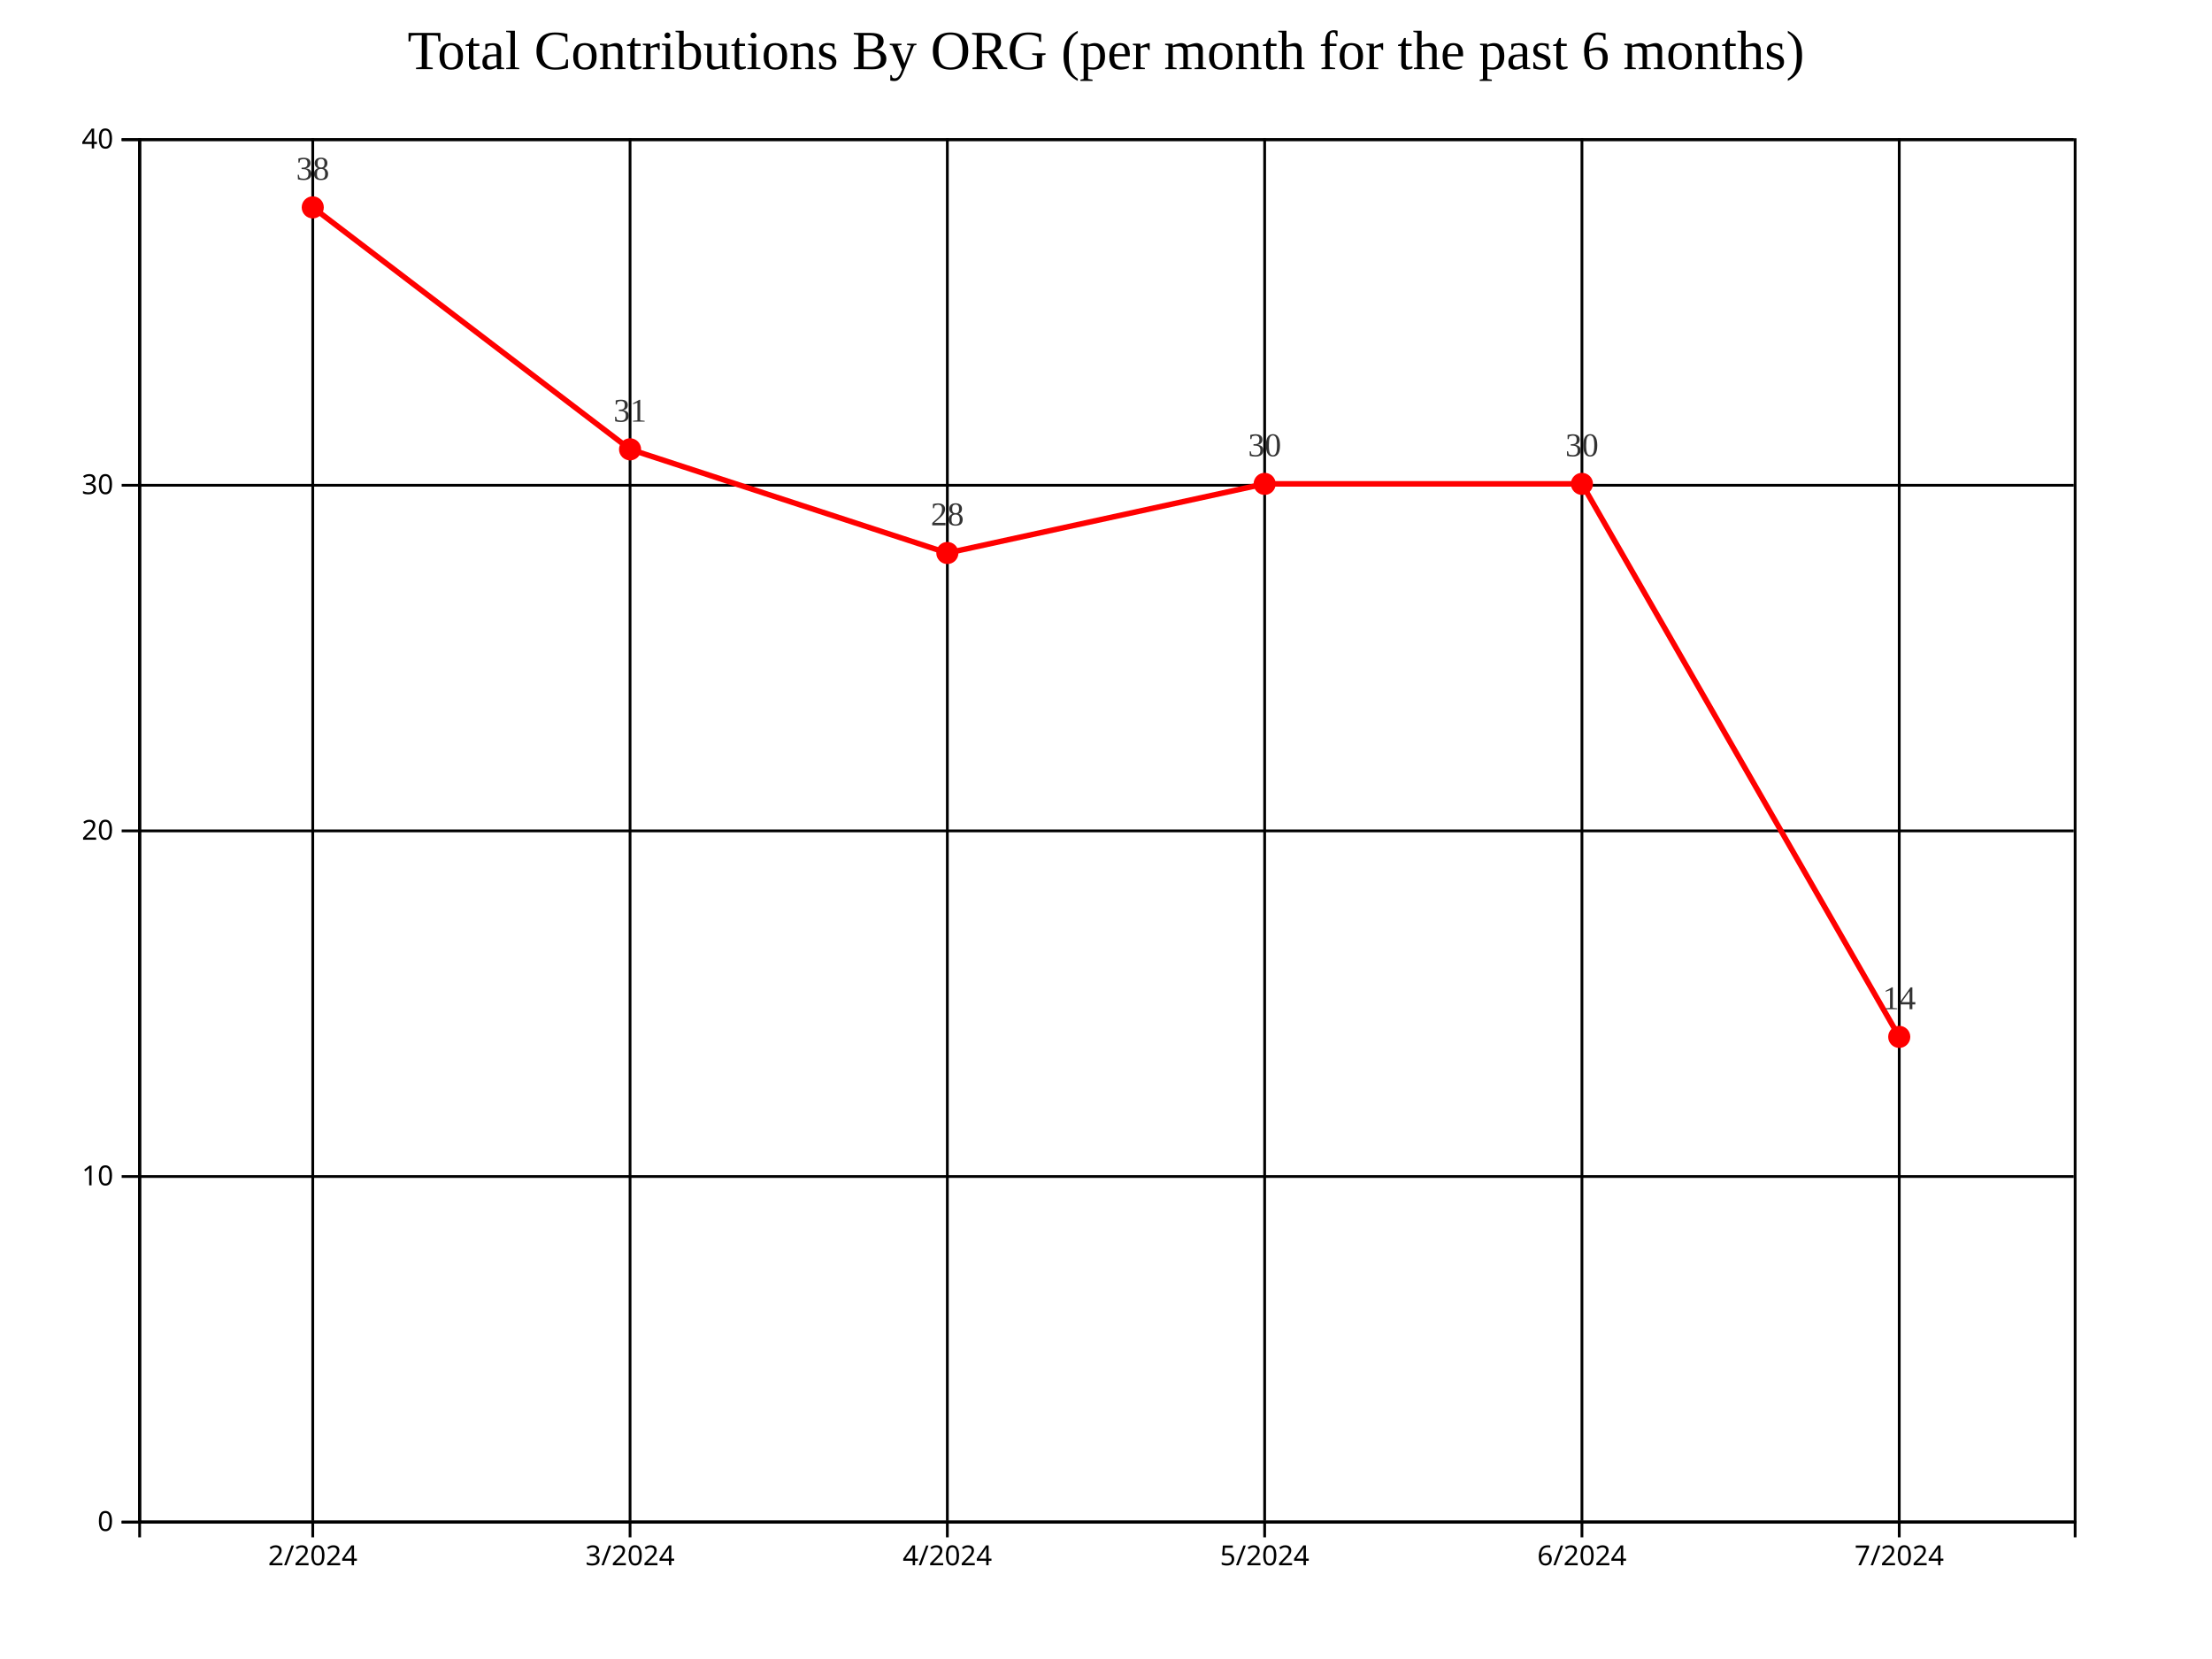
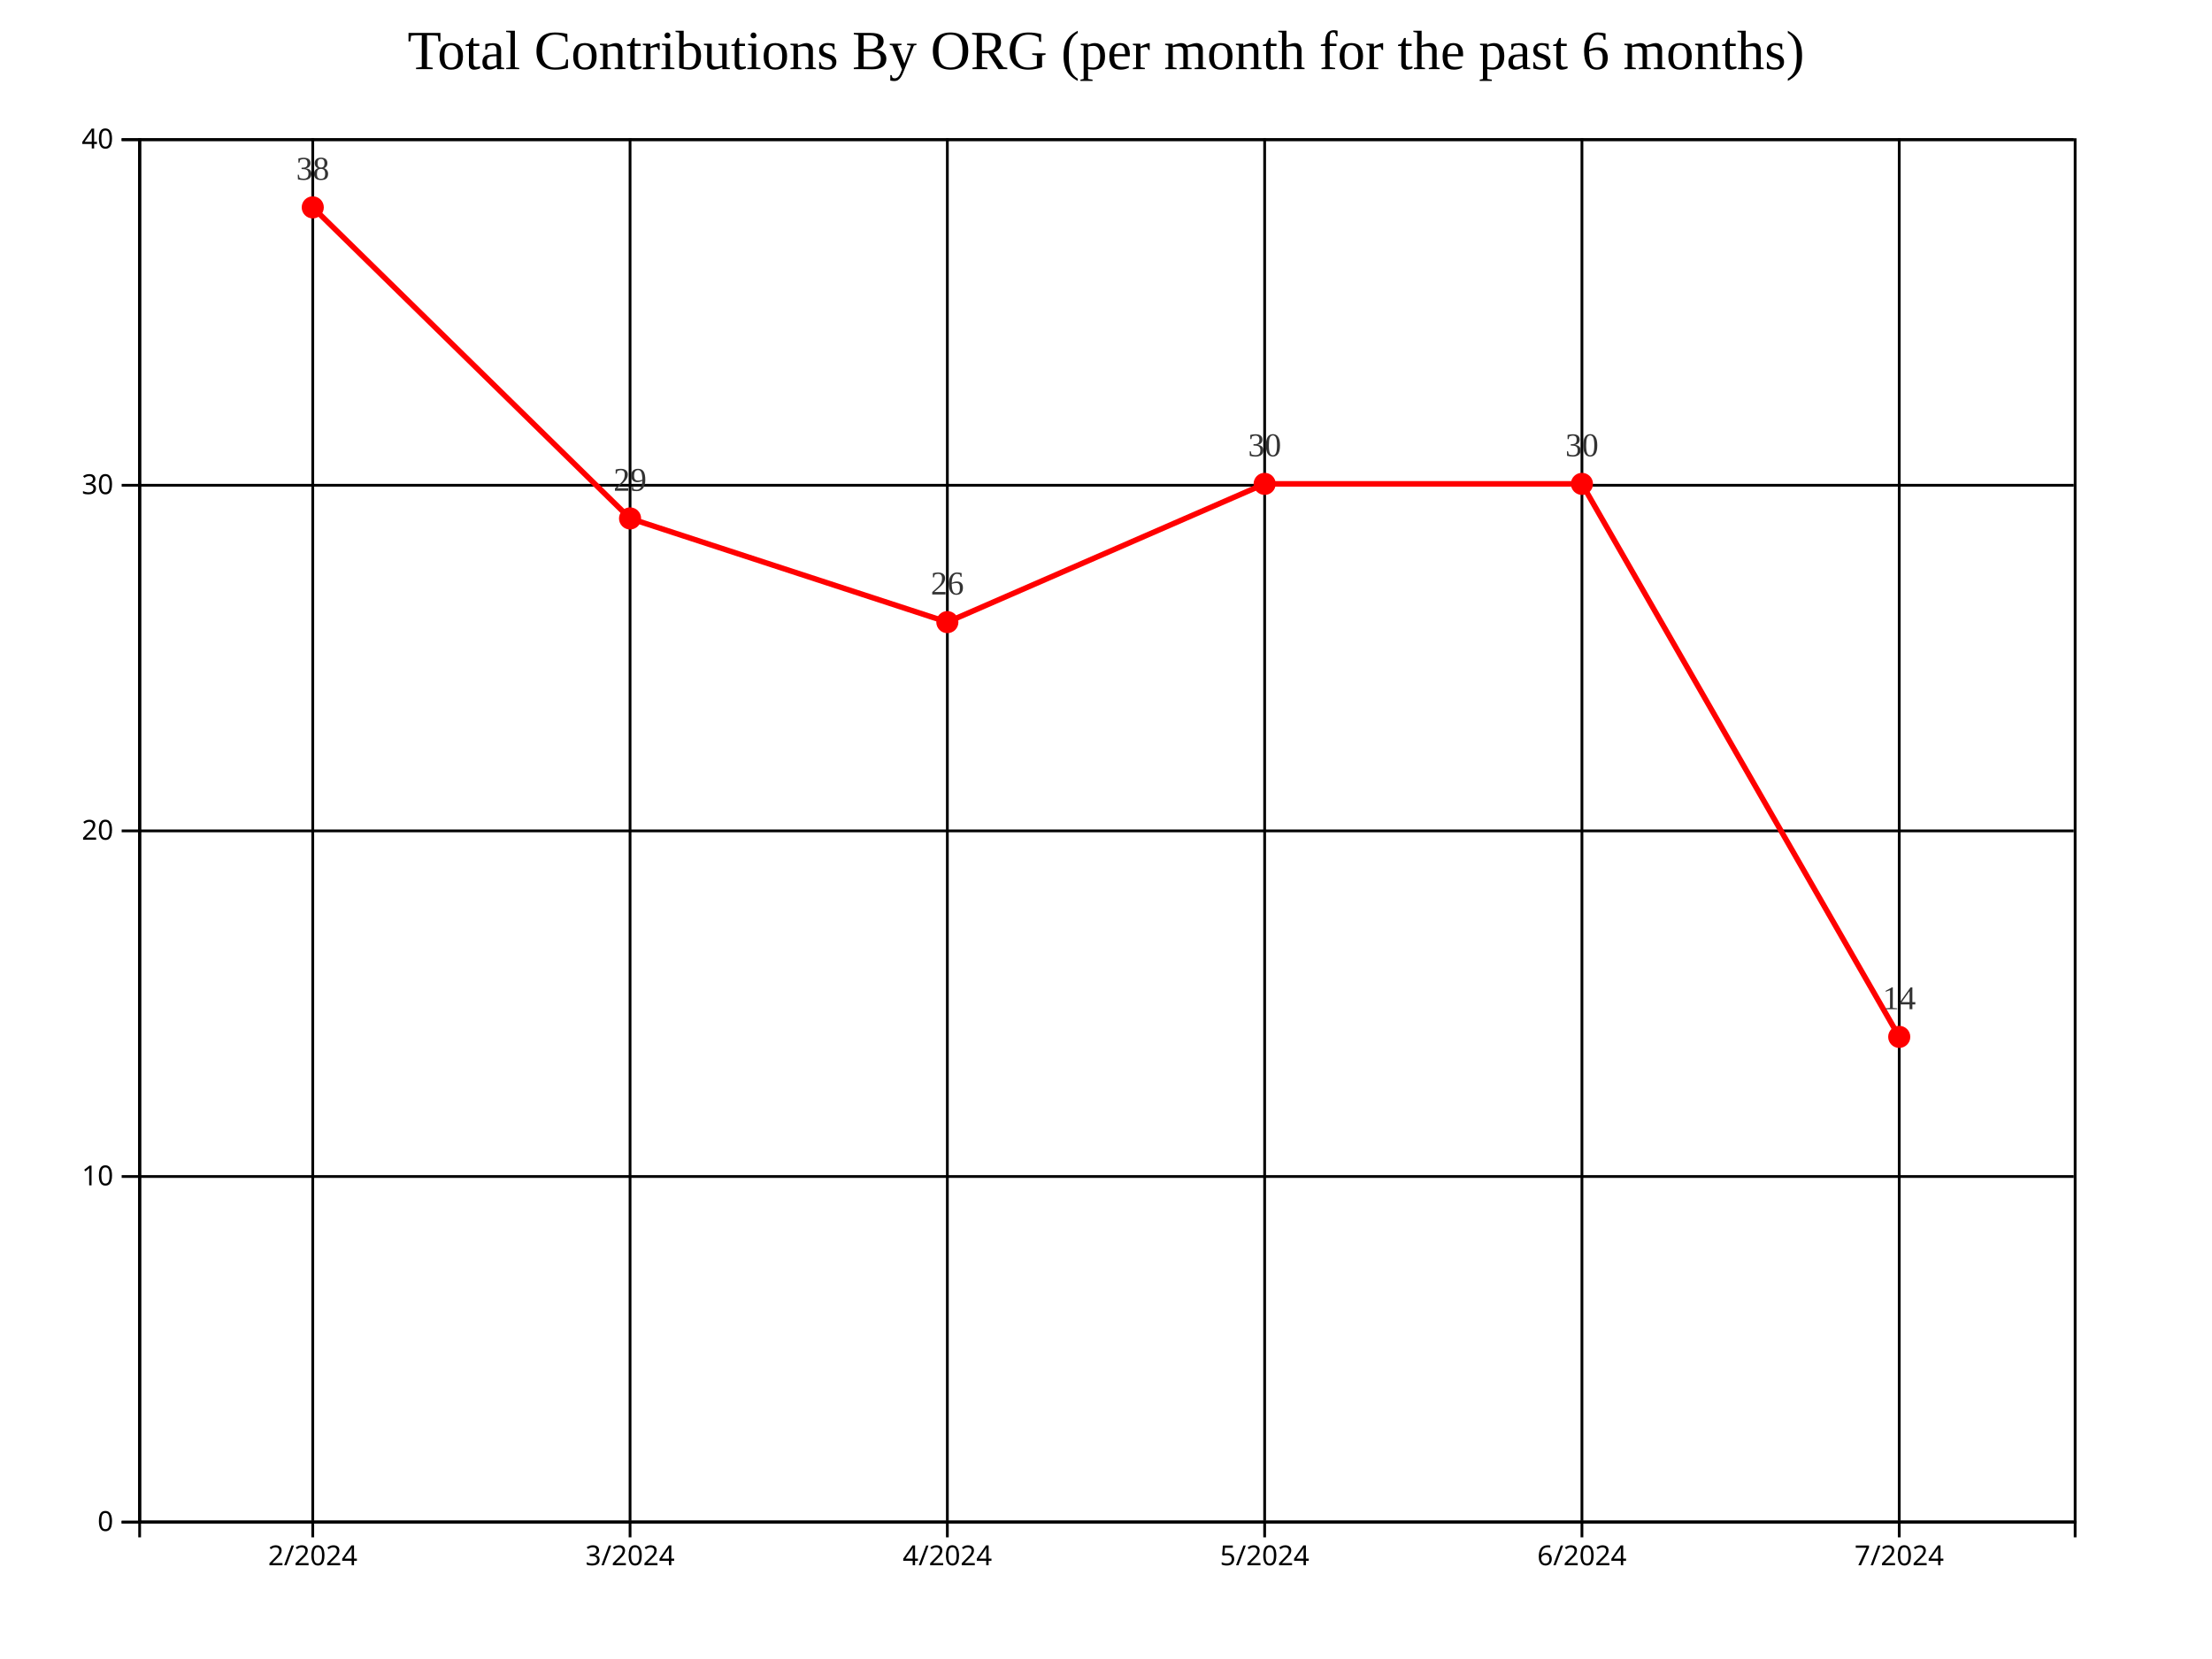
<svg xmlns="http://www.w3.org/2000/svg" style="background-color: rgb(240, 240, 240);" width="800" height="600">
  <g transform="translate(50,50)">
    <g class="grid" fill="none" font-size="10" font-family="sans-serif" text-anchor="end">
      <path class="domain" stroke="currentColor" d="M700,500.5H0.5V0.5H700" />
      <g class="tick" opacity="1" transform="translate(0,500.5)">
        <line stroke="currentColor" x2="700" />
        <text fill="currentColor" x="-3" dy="0.32em" />
      </g>
      <g class="tick" opacity="1" transform="translate(0,375.5)">
        <line stroke="currentColor" x2="700" />
        <text fill="currentColor" x="-3" dy="0.32em" />
      </g>
      <g class="tick" opacity="1" transform="translate(0,250.5)">
        <line stroke="currentColor" x2="700" />
        <text fill="currentColor" x="-3" dy="0.32em" />
      </g>
      <g class="tick" opacity="1" transform="translate(0,125.5)">
        <line stroke="currentColor" x2="700" />
        <text fill="currentColor" x="-3" dy="0.32em" />
      </g>
      <g class="tick" opacity="1" transform="translate(0,0.5)">
        <line stroke="currentColor" x2="700" />
        <text fill="currentColor" x="-3" dy="0.32em" />
      </g>
    </g>
    <g class="grid" transform="translate(0,500)" fill="none" font-size="10" font-family="sans-serif" text-anchor="middle">
      <path class="domain" stroke="currentColor" d="M0.5,-500V0.5H700.5V-500" />
      <g class="tick" opacity="1" transform="translate(63.11475,0)">
        <line stroke="currentColor" y2="-500" />
        <text fill="currentColor" y="3" dy="0.71em" />
      </g>
      <g class="tick" opacity="1" transform="translate(177.8689,0)">
        <line stroke="currentColor" y2="-500" />
        <text fill="currentColor" y="3" dy="0.71em" />
      </g>
      <g class="tick" opacity="1" transform="translate(292.623,0)">
        <line stroke="currentColor" y2="-500" />
        <text fill="currentColor" y="3" dy="0.71em" />
      </g>
      <g class="tick" opacity="1" transform="translate(407.377,0)">
        <line stroke="currentColor" y2="-500" />
        <text fill="currentColor" y="3" dy="0.71em" />
      </g>
      <g class="tick" opacity="1" transform="translate(522.1311,0)">
        <line stroke="currentColor" y2="-500" />
        <text fill="currentColor" y="3" dy="0.71em" />
      </g>
      <g class="tick" opacity="1" transform="translate(636.8852,0)">
        <line stroke="currentColor" y2="-500" />
        <text fill="currentColor" y="3" dy="0.71em" />
      </g>
    </g>
-     <path fill="none" stroke="#FF0000" stroke-width="2" d="M63.115,25L177.869,112.5L292.623,150L407.377,125L522.131,125L636.885,325" />
+     <path fill="none" stroke="#FF0000" stroke-width="2" d="M63.115,25L177.869,137.5L292.623,175L407.377,125L522.131,125L636.885,325" />
    <circle class="point" cx="63.115" cy="25" r="4" fill="#FF0000" />
-     <circle class="point" cx="177.869" cy="112.5" r="4" fill="#FF0000" />
-     <circle class="point" cx="292.623" cy="150" r="4" fill="#FF0000" />
+     <circle class="point" cx="177.869" cy="137.5" r="4" fill="#FF0000" />
+     <circle class="point" cx="292.623" cy="175" r="4" fill="#FF0000" />
    <circle class="point" cx="407.377" cy="125" r="4" fill="#FF0000" />
    <circle class="point" cx="522.131" cy="125" r="4" fill="#FF0000" />
    <circle class="point" cx="636.885" cy="325" r="4" fill="#FF0000" />
    <text class="label" x="63.115" y="15" text-anchor="middle" style="font-size: 12px; fill: #333;">38</text>
-     <text class="label" x="177.869" y="102.5" text-anchor="middle" style="font-size: 12px; fill: #333;">31</text>
-     <text class="label" x="292.623" y="140" text-anchor="middle" style="font-size: 12px; fill: #333;">28</text>
+     <text class="label" x="177.869" y="127.5" text-anchor="middle" style="font-size: 12px; fill: #333;">29</text>
+     <text class="label" x="292.623" y="165" text-anchor="middle" style="font-size: 12px; fill: #333;">26</text>
    <text class="label" x="407.377" y="115" text-anchor="middle" style="font-size: 12px; fill: #333;">30</text>
    <text class="label" x="522.131" y="115" text-anchor="middle" style="font-size: 12px; fill: #333;">30</text>
    <text class="label" x="636.885" y="315" text-anchor="middle" style="font-size: 12px; fill: #333;">14</text>
    <g class="x-axis" transform="translate(0,500)" fill="none" font-size="10" font-family="sans-serif" text-anchor="middle">
      <path class="domain" stroke="currentColor" d="M0.5,6V0.5H700.5V6" />
      <g class="tick" opacity="1" transform="translate(63.11475,0)">
        <line stroke="currentColor" y2="6" />
        <text fill="currentColor" y="9" dy="0.71em">2/2024</text>
      </g>
      <g class="tick" opacity="1" transform="translate(177.8689,0)">
        <line stroke="currentColor" y2="6" />
        <text fill="currentColor" y="9" dy="0.71em">3/2024</text>
      </g>
      <g class="tick" opacity="1" transform="translate(292.623,0)">
        <line stroke="currentColor" y2="6" />
        <text fill="currentColor" y="9" dy="0.71em">4/2024</text>
      </g>
      <g class="tick" opacity="1" transform="translate(407.377,0)">
        <line stroke="currentColor" y2="6" />
        <text fill="currentColor" y="9" dy="0.71em">5/2024</text>
      </g>
      <g class="tick" opacity="1" transform="translate(522.1311,0)">
        <line stroke="currentColor" y2="6" />
        <text fill="currentColor" y="9" dy="0.71em">6/2024</text>
      </g>
      <g class="tick" opacity="1" transform="translate(636.8852,0)">
        <line stroke="currentColor" y2="6" />
        <text fill="currentColor" y="9" dy="0.71em">7/2024</text>
      </g>
    </g>
    <g class="y-axis" fill="none" font-size="10" font-family="sans-serif" text-anchor="end">
      <path class="domain" stroke="currentColor" d="M-6,500.5H0.5V0.5H-6" />
      <g class="tick" opacity="1" transform="translate(0,500.5)">
        <line stroke="currentColor" x2="-6" />
        <text fill="currentColor" x="-9" dy="0.32em">0</text>
      </g>
      <g class="tick" opacity="1" transform="translate(0,375.5)">
        <line stroke="currentColor" x2="-6" />
        <text fill="currentColor" x="-9" dy="0.32em">10</text>
      </g>
      <g class="tick" opacity="1" transform="translate(0,250.5)">
        <line stroke="currentColor" x2="-6" />
        <text fill="currentColor" x="-9" dy="0.32em">20</text>
      </g>
      <g class="tick" opacity="1" transform="translate(0,125.5)">
        <line stroke="currentColor" x2="-6" />
        <text fill="currentColor" x="-9" dy="0.32em">30</text>
      </g>
      <g class="tick" opacity="1" transform="translate(0,0.5)">
        <line stroke="currentColor" x2="-6" />
        <text fill="currentColor" x="-9" dy="0.32em">40</text>
      </g>
    </g>
    <text x="350" y="-25" text-anchor="middle" style="font-size: 20px; fill: black;">Total Contributions By ORG (per month for the past 6 months)</text>
  </g>
</svg>
